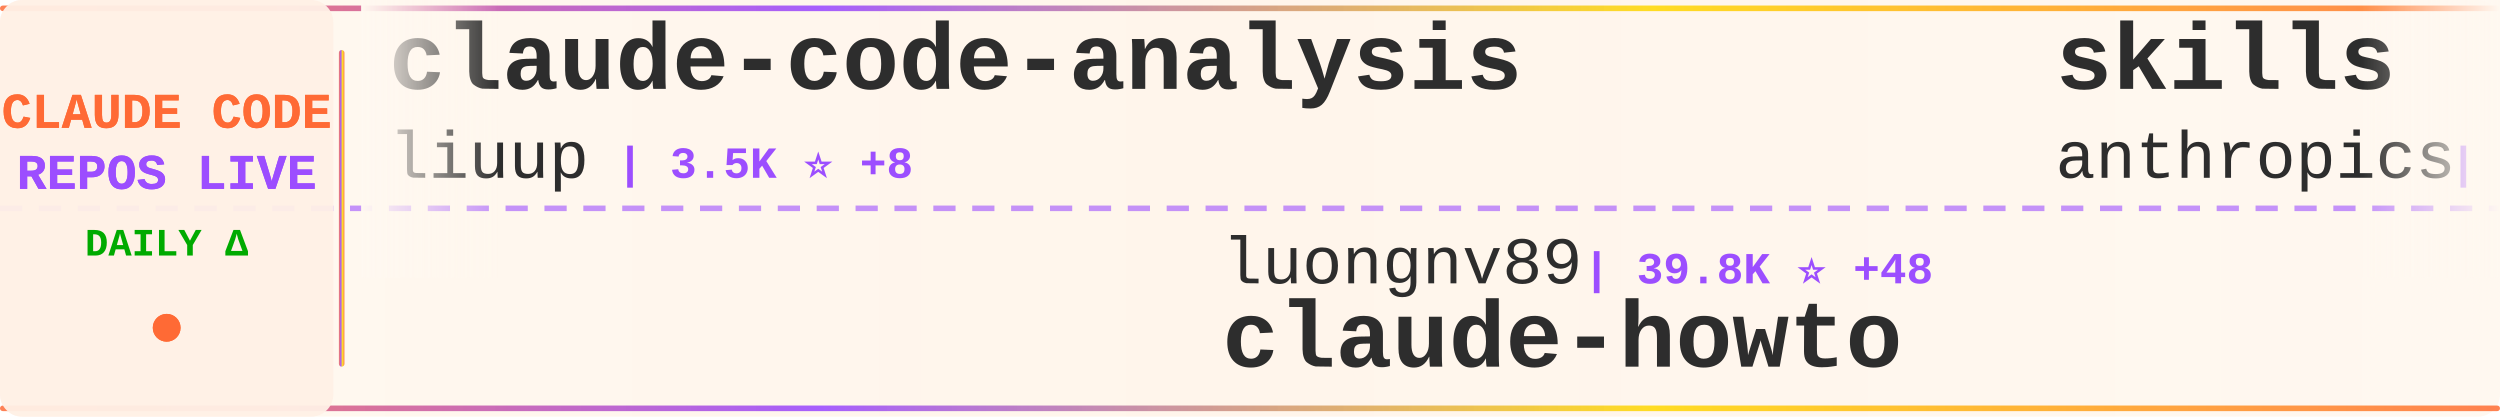
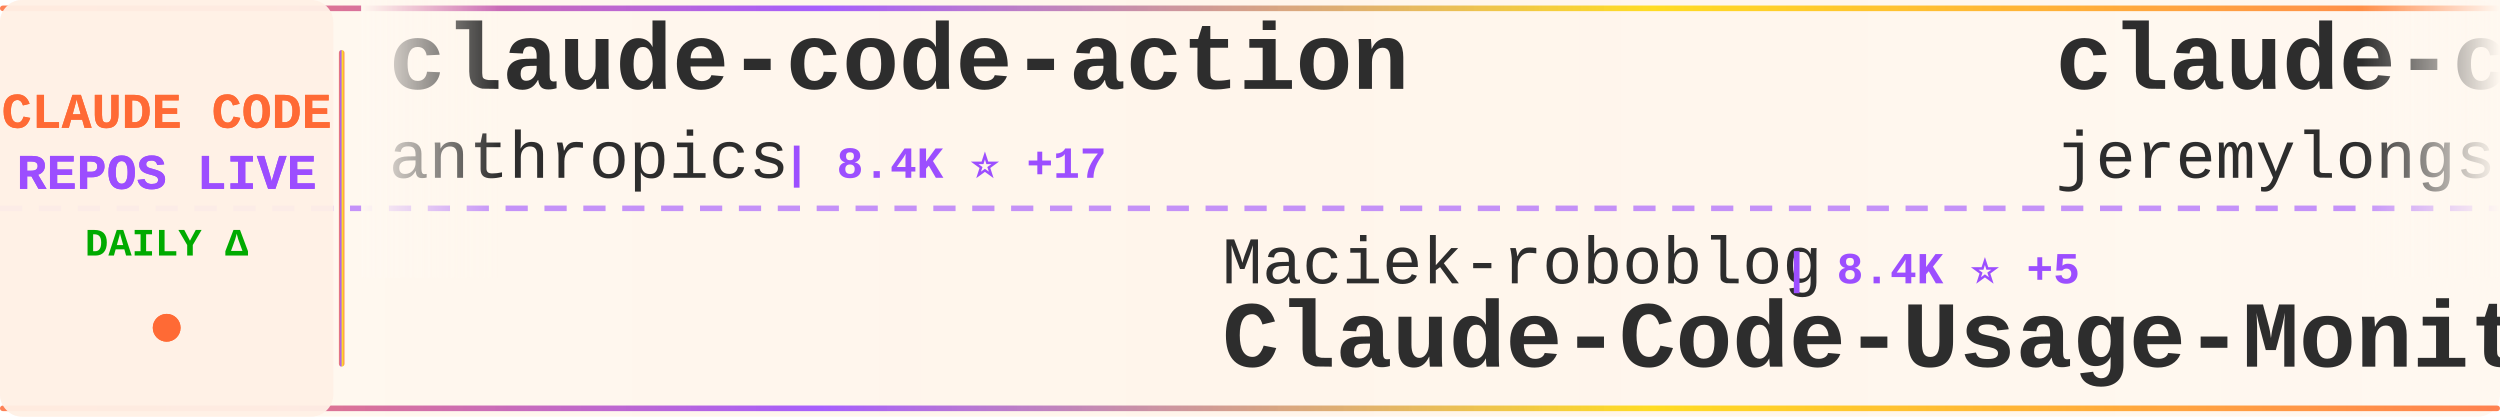
<svg xmlns="http://www.w3.org/2000/svg" width="900" height="150">
  <defs>
    <linearGradient id="tickerBg" x1="0%" y1="0%" x2="100%" y2="0%">
      <stop offset="0%" style="stop-color:#fff8f0;stop-opacity:0.98" />
      <stop offset="50%" style="stop-color:#fff5eb;stop-opacity:1" />
      <stop offset="100%" style="stop-color:#fff8f0;stop-opacity:0.98" />
    </linearGradient>
    <linearGradient id="borderGrad" x1="0%" y1="0%" x2="100%" y2="0%">
      <stop offset="0%" style="stop-color:#FF6B35;stop-opacity:0.85">
        <animate attributeName="stop-opacity" values="0.85;1;0.85" dur="2s" repeatCount="indefinite" />
      </stop>
      <stop offset="33%" style="stop-color:#9C4EFF;stop-opacity:0.9">
        <animate attributeName="stop-opacity" values="0.9;1;0.9" dur="2.2s" repeatCount="indefinite" />
      </stop>
      <stop offset="66%" style="stop-color:#FFD700;stop-opacity:0.85">
        <animate attributeName="stop-opacity" values="0.85;1;0.85" dur="1.8s" repeatCount="indefinite" />
      </stop>
      <stop offset="100%" style="stop-color:#FF6B35;stop-opacity:0.85">
        <animate attributeName="stop-opacity" values="0.85;1;0.85" dur="2s" repeatCount="indefinite" />
      </stop>
    </linearGradient>
    <filter id="textGlow">
      <feGaussianBlur stdDeviation="0.15" result="coloredBlur" />
      <feMerge>
        <feMergeNode in="coloredBlur" />
        <feMergeNode in="SourceGraphic" />
      </feMerge>
    </filter>
    <filter id="metricGlow">
      <feGaussianBlur stdDeviation="0.2" result="coloredBlur" />
      <feMerge>
        <feMergeNode in="coloredBlur" />
        <feMergeNode in="SourceGraphic" />
      </feMerge>
    </filter>
    <linearGradient id="leftFade" x1="0%" y1="0%" x2="100%" y2="0%">
      <stop offset="0%" style="stop-color:#fff8f0;stop-opacity:1" />
      <stop offset="100%" style="stop-color:#fff8f0;stop-opacity:0" />
    </linearGradient>
    <linearGradient id="rightFade" x1="0%" y1="0%" x2="100%" y2="0%">
      <stop offset="0%" style="stop-color:#fff8f0;stop-opacity:0" />
      <stop offset="100%" style="stop-color:#fff8f0;stop-opacity:1" />
    </linearGradient>
  </defs>
  <rect width="900" height="150" fill="url(#tickerBg)" rx="8" />
  <rect x="0" y="2" width="900" height="2" fill="url(#borderGrad)" rx="1" />
  <rect x="0" y="146" width="900" height="2" fill="url(#borderGrad)" rx="1" />
  <line x1="0" y1="75" x2="900" y2="75" stroke="#9C4EFF" stroke-width="2" stroke-dasharray="8 6" opacity="0.6" />
  <rect x="0" y="0" width="120" height="150" fill="#fff0e6" opacity="0.95" rx="8" />
  <text x="60" y="46" font-family="'Courier New', monospace" font-size="18" font-weight="bold" fill="#FF6B35" text-anchor="middle" filter="url(#textGlow)">
    CLAUDE CODE
  </text>
  <text x="60" y="68" font-family="'Courier New', monospace" font-size="18" font-weight="bold" fill="#9C4EFF" text-anchor="middle" filter="url(#textGlow)">
    REPOS LIVE
  </text>
  <text x="60" y="92" font-family="'Courier New', monospace" font-size="14" font-weight="bold" fill="#00aa00" text-anchor="middle">
    DAILY Δ
  </text>
  <circle cx="60" cy="118" r="5" fill="#FF6B35" filter="url(#metricGlow)">
    <animate attributeName="r" values="4;6;4" dur="1.5s" repeatCount="indefinite" />
    <animate attributeName="opacity" values="0.6;1;0.6" dur="1.5s" repeatCount="indefinite" />
  </circle>
  <rect x="122" y="18" width="2" height="114" fill="url(#borderGrad)" rx="1" />
  <clipPath id="tickerClip">
    <rect x="130" y="0" width="770" height="150" />
  </clipPath>
  <g clip-path="url(#tickerClip)">
    <g id="tickerItems">
      <animateTransform attributeName="transform" attributeType="XML" type="translate" from="0 0" to="-3000 0" dur="54s" repeatCount="indefinite" />
      <g transform="translate(0, 0)">
-         <text x="140" y="32" font-family="'Courier New', monospace" font-size="34" font-weight="bold" fill="#2d2d2d">claude-code-analysis</text>
-         <text x="140" y="64" font-family="'Courier New', monospace" font-size="24" font-weight="normal" fill="#2d2d2d" opacity="1.0">liuup</text>
-         <text x="222" y="64" font-family="'Courier New', monospace" font-size="16" font-weight="bold" fill="#9C4EFF"> | 3.5K ⭐ +8</text>
+         <text x="140" y="32" font-family="'Courier New', monospace" font-size="34" font-weight="bold" fill="#2d2d2d">claude-code-action</text>
+         <text x="140" y="64" font-family="'Courier New', monospace" font-size="24" font-weight="normal" fill="#2d2d2d" opacity="1.0">anthropics</text>
+         <text x="282" y="64" font-family="'Courier New', monospace" font-size="16" font-weight="bold" fill="#9C4EFF"> | 8.4K ⭐ +17</text>
      </g>
      <g transform="translate(300, 0)">
-         <text x="140" y="102" font-family="'Courier New', monospace" font-size="24" font-weight="normal" fill="#2d2d2d" opacity="1.0">luongnv89</text>
-         <text x="270" y="102" font-family="'Courier New', monospace" font-size="16" font-weight="bold" fill="#9C4EFF"> | 39.8K ⭐ +48</text>
-         <text x="140" y="132" font-family="'Courier New', monospace" font-size="34" font-weight="bold" fill="#2d2d2d">claude-howto</text>
+         <text x="140" y="102" font-family="'Courier New', monospace" font-size="24" font-weight="normal" fill="#2d2d2d" opacity="1.0">Maciek-roboblog</text>
+         <text x="342" y="102" font-family="'Courier New', monospace" font-size="16" font-weight="bold" fill="#9C4EFF"> | 8.4K ⭐ +5</text>
+         <text x="140" y="132" font-family="'Courier New', monospace" font-size="34" font-weight="bold" fill="#2d2d2d">Claude-Code-Usage-Monito...</text>
      </g>
      <g transform="translate(600, 0)">
-         <text x="140" y="32" font-family="'Courier New', monospace" font-size="34" font-weight="bold" fill="#2d2d2d">skills</text>
-         <text x="140" y="64" font-family="'Courier New', monospace" font-size="24" font-weight="normal" fill="#2d2d2d" opacity="1.0">anthropics</text>
-         <text x="282" y="64" font-family="'Courier New', monospace" font-size="16" font-weight="bold" fill="#9C4EFF"> | 161.1K ⭐ +303</text>
+         <text x="140" y="32" font-family="'Courier New', monospace" font-size="34" font-weight="bold" fill="#2d2d2d">claude-code-plugins-plus...</text>
+         <text x="140" y="64" font-family="'Courier New', monospace" font-size="24" font-weight="normal" fill="#2d2d2d" opacity="1.0">jeremylongshore</text>
+         <text x="342" y="64" font-family="'Courier New', monospace" font-size="16" font-weight="bold" fill="#9C4EFF"> | 2.5K ⭐ +5</text>
      </g>
      <g transform="translate(900, 0)">
-         <text x="140" y="102" font-family="'Courier New', monospace" font-size="24" font-weight="normal" fill="#2d2d2d" opacity="1.0">RishabhK103</text>
-         <text x="294" y="102" font-family="'Courier New', monospace" font-size="16" font-weight="bold" fill="#9C4EFF"> | 101 ⭐</text>
-         <text x="140" y="132" font-family="'Courier New', monospace" font-size="34" font-weight="bold" fill="#2d2d2d">claude-code</text>
+         <text x="140" y="102" font-family="'Courier New', monospace" font-size="24" font-weight="normal" fill="#2d2d2d" opacity="1.0">fazxes</text>
+         <text x="234" y="102" font-family="'Courier New', monospace" font-size="16" font-weight="bold" fill="#9C4EFF"> | 225 ⭐</text>
+         <text x="140" y="132" font-family="'Courier New', monospace" font-size="34" font-weight="bold" fill="#2d2d2d">Claude-code</text>
      </g>
      <g transform="translate(1200, 0)">
        <text x="140" y="32" font-family="'Courier New', monospace" font-size="34" font-weight="bold" fill="#2d2d2d">how-claude-code-works</text>
        <text x="140" y="64" font-family="'Courier New', monospace" font-size="24" font-weight="normal" fill="#2d2d2d" opacity="1.0">Windy3f3f3f3f</text>
-         <text x="318" y="64" font-family="'Courier New', monospace" font-size="16" font-weight="bold" fill="#9C4EFF"> | 3.2K ⭐ +12</text>
+         <text x="318" y="64" font-family="'Courier New', monospace" font-size="16" font-weight="bold" fill="#9C4EFF"> | 3.2K ⭐ +11</text>
      </g>
      <g transform="translate(1500, 0)">
-         <text x="140" y="102" font-family="'Courier New', monospace" font-size="24" font-weight="normal" fill="#2d2d2d" opacity="1.0">Onewon</text>
-         <text x="234" y="102" font-family="'Courier New', monospace" font-size="16" font-weight="bold" fill="#9C4EFF"> | 181 ⭐</text>
-         <text x="140" y="132" font-family="'Courier New', monospace" font-size="34" font-weight="bold" fill="#2d2d2d">claude-code</text>
+         <text x="140" y="102" font-family="'Courier New', monospace" font-size="24" font-weight="normal" fill="#2d2d2d" opacity="1.0">Piebald-AI</text>
+         <text x="282" y="102" font-family="'Courier New', monospace" font-size="16" font-weight="bold" fill="#9C4EFF"> | 11.8K ⭐ +25</text>
+         <text x="140" y="132" font-family="'Courier New', monospace" font-size="34" font-weight="bold" fill="#2d2d2d">claude-code-system-promp...</text>
      </g>
      <g transform="translate(1800, 0)">
-         <text x="140" y="32" font-family="'Courier New', monospace" font-size="34" font-weight="bold" fill="#2d2d2d">claude-code-spec-workflo...</text>
-         <text x="140" y="64" font-family="'Courier New', monospace" font-size="24" font-weight="normal" fill="#2d2d2d" opacity="1.0">Pimzino</text>
-         <text x="246" y="64" font-family="'Courier New', monospace" font-size="16" font-weight="bold" fill="#9C4EFF"> | 3.8K ⭐ +1</text>
+         <text x="140" y="32" font-family="'Courier New', monospace" font-size="34" font-weight="bold" fill="#2d2d2d">edmunds-claude-code</text>
+         <text x="140" y="64" font-family="'Courier New', monospace" font-size="24" font-weight="normal" fill="#2d2d2d" opacity="1.0">edmund-io</text>
+         <text x="270" y="64" font-family="'Courier New', monospace" font-size="16" font-weight="bold" fill="#9C4EFF"> | 1.5K ⭐ +1</text>
      </g>
      <g transform="translate(2100, 0)">
-         <text x="140" y="102" font-family="'Courier New', monospace" font-size="24" font-weight="normal" fill="#2d2d2d" opacity="1.0">VoltAgent</text>
-         <text x="270" y="102" font-family="'Courier New', monospace" font-size="16" font-weight="bold" fill="#9C4EFF"> | 23.3K ⭐ +51</text>
-         <text x="140" y="132" font-family="'Courier New', monospace" font-size="34" font-weight="bold" fill="#2d2d2d">awesome-claude-code-suba...</text>
+         <text x="140" y="102" font-family="'Courier New', monospace" font-size="24" font-weight="normal" fill="#2d2d2d" opacity="1.0">ding113</text>
+         <text x="246" y="102" font-family="'Courier New', monospace" font-size="16" font-weight="bold" fill="#9C4EFF"> | 3.2K ⭐ +2</text>
+         <text x="140" y="132" font-family="'Courier New', monospace" font-size="34" font-weight="bold" fill="#2d2d2d">claude-code-hub</text>
      </g>
      <g transform="translate(2400, 0)">
-         <text x="140" y="32" font-family="'Courier New', monospace" font-size="34" font-weight="bold" fill="#2d2d2d">claude-code-guide</text>
-         <text x="140" y="64" font-family="'Courier New', monospace" font-size="24" font-weight="normal" fill="#2d2d2d" opacity="1.0">zebbern</text>
-         <text x="246" y="64" font-family="'Courier New', monospace" font-size="16" font-weight="bold" fill="#9C4EFF"> | 4.4K ⭐ +5</text>
+         <text x="140" y="32" font-family="'Courier New', monospace" font-size="34" font-weight="bold" fill="#2d2d2d">claude-code-workflows</text>
+         <text x="140" y="64" font-family="'Courier New', monospace" font-size="24" font-weight="normal" fill="#2d2d2d" opacity="1.0">OneRedOak</text>
+         <text x="270" y="64" font-family="'Courier New', monospace" font-size="16" font-weight="bold" fill="#9C4EFF"> | 3.9K ⭐ +2</text>
      </g>
      <g transform="translate(2700, 0)">
-         <text x="140" y="102" font-family="'Courier New', monospace" font-size="24" font-weight="normal" fill="#2d2d2d" opacity="1.0">claude-code-best</text>
-         <text x="354" y="102" font-family="'Courier New', monospace" font-size="16" font-weight="bold" fill="#9C4EFF"> | 21.2K ⭐ +48</text>
-         <text x="140" y="132" font-family="'Courier New', monospace" font-size="34" font-weight="bold" fill="#2d2d2d">claude-code</text>
+         <text x="140" y="102" font-family="'Courier New', monospace" font-size="24" font-weight="normal" fill="#2d2d2d" opacity="1.0">digitalsamba</text>
+         <text x="306" y="102" font-family="'Courier New', monospace" font-size="16" font-weight="bold" fill="#9C4EFF"> | 1.7K ⭐ +6</text>
+         <text x="140" y="132" font-family="'Courier New', monospace" font-size="34" font-weight="bold" fill="#2d2d2d">claude-code-video-toolki...</text>
      </g>
      <g transform="translate(3000, 0)">
-         <text x="140" y="32" font-family="'Courier New', monospace" font-size="34" font-weight="bold" fill="#2d2d2d">claude-code-analysis</text>
-         <text x="140" y="64" font-family="'Courier New', monospace" font-size="24" font-weight="normal" fill="#2d2d2d" opacity="1.0">liuup</text>
-         <text x="222" y="64" font-family="'Courier New', monospace" font-size="16" font-weight="bold" fill="#9C4EFF"> | 3.5K ⭐ +8</text>
+         <text x="140" y="32" font-family="'Courier New', monospace" font-size="34" font-weight="bold" fill="#2d2d2d">claude-code-action</text>
+         <text x="140" y="64" font-family="'Courier New', monospace" font-size="24" font-weight="normal" fill="#2d2d2d" opacity="1.0">anthropics</text>
+         <text x="282" y="64" font-family="'Courier New', monospace" font-size="16" font-weight="bold" fill="#9C4EFF"> | 8.4K ⭐ +17</text>
      </g>
      <g transform="translate(3300, 0)">
-         <text x="140" y="102" font-family="'Courier New', monospace" font-size="24" font-weight="normal" fill="#2d2d2d" opacity="1.0">luongnv89</text>
-         <text x="270" y="102" font-family="'Courier New', monospace" font-size="16" font-weight="bold" fill="#9C4EFF"> | 39.8K ⭐ +48</text>
-         <text x="140" y="132" font-family="'Courier New', monospace" font-size="34" font-weight="bold" fill="#2d2d2d">claude-howto</text>
+         <text x="140" y="102" font-family="'Courier New', monospace" font-size="24" font-weight="normal" fill="#2d2d2d" opacity="1.0">Maciek-roboblog</text>
+         <text x="342" y="102" font-family="'Courier New', monospace" font-size="16" font-weight="bold" fill="#9C4EFF"> | 8.4K ⭐ +5</text>
+         <text x="140" y="132" font-family="'Courier New', monospace" font-size="34" font-weight="bold" fill="#2d2d2d">Claude-Code-Usage-Monito...</text>
      </g>
      <g transform="translate(3600, 0)">
-         <text x="140" y="32" font-family="'Courier New', monospace" font-size="34" font-weight="bold" fill="#2d2d2d">skills</text>
-         <text x="140" y="64" font-family="'Courier New', monospace" font-size="24" font-weight="normal" fill="#2d2d2d" opacity="1.0">anthropics</text>
-         <text x="282" y="64" font-family="'Courier New', monospace" font-size="16" font-weight="bold" fill="#9C4EFF"> | 161.1K ⭐ +303</text>
+         <text x="140" y="32" font-family="'Courier New', monospace" font-size="34" font-weight="bold" fill="#2d2d2d">claude-code-plugins-plus...</text>
+         <text x="140" y="64" font-family="'Courier New', monospace" font-size="24" font-weight="normal" fill="#2d2d2d" opacity="1.0">jeremylongshore</text>
+         <text x="342" y="64" font-family="'Courier New', monospace" font-size="16" font-weight="bold" fill="#9C4EFF"> | 2.5K ⭐ +5</text>
      </g>
      <g transform="translate(3900, 0)">
-         <text x="140" y="102" font-family="'Courier New', monospace" font-size="24" font-weight="normal" fill="#2d2d2d" opacity="1.0">RishabhK103</text>
-         <text x="294" y="102" font-family="'Courier New', monospace" font-size="16" font-weight="bold" fill="#9C4EFF"> | 101 ⭐</text>
-         <text x="140" y="132" font-family="'Courier New', monospace" font-size="34" font-weight="bold" fill="#2d2d2d">claude-code</text>
+         <text x="140" y="102" font-family="'Courier New', monospace" font-size="24" font-weight="normal" fill="#2d2d2d" opacity="1.0">fazxes</text>
+         <text x="234" y="102" font-family="'Courier New', monospace" font-size="16" font-weight="bold" fill="#9C4EFF"> | 225 ⭐</text>
+         <text x="140" y="132" font-family="'Courier New', monospace" font-size="34" font-weight="bold" fill="#2d2d2d">Claude-code</text>
      </g>
    </g>
  </g>
  <rect x="130" y="0" width="50" height="100" fill="url(#leftFade)" />
  <rect x="850" y="0" width="50" height="100" fill="url(#rightFade)" />
</svg>
